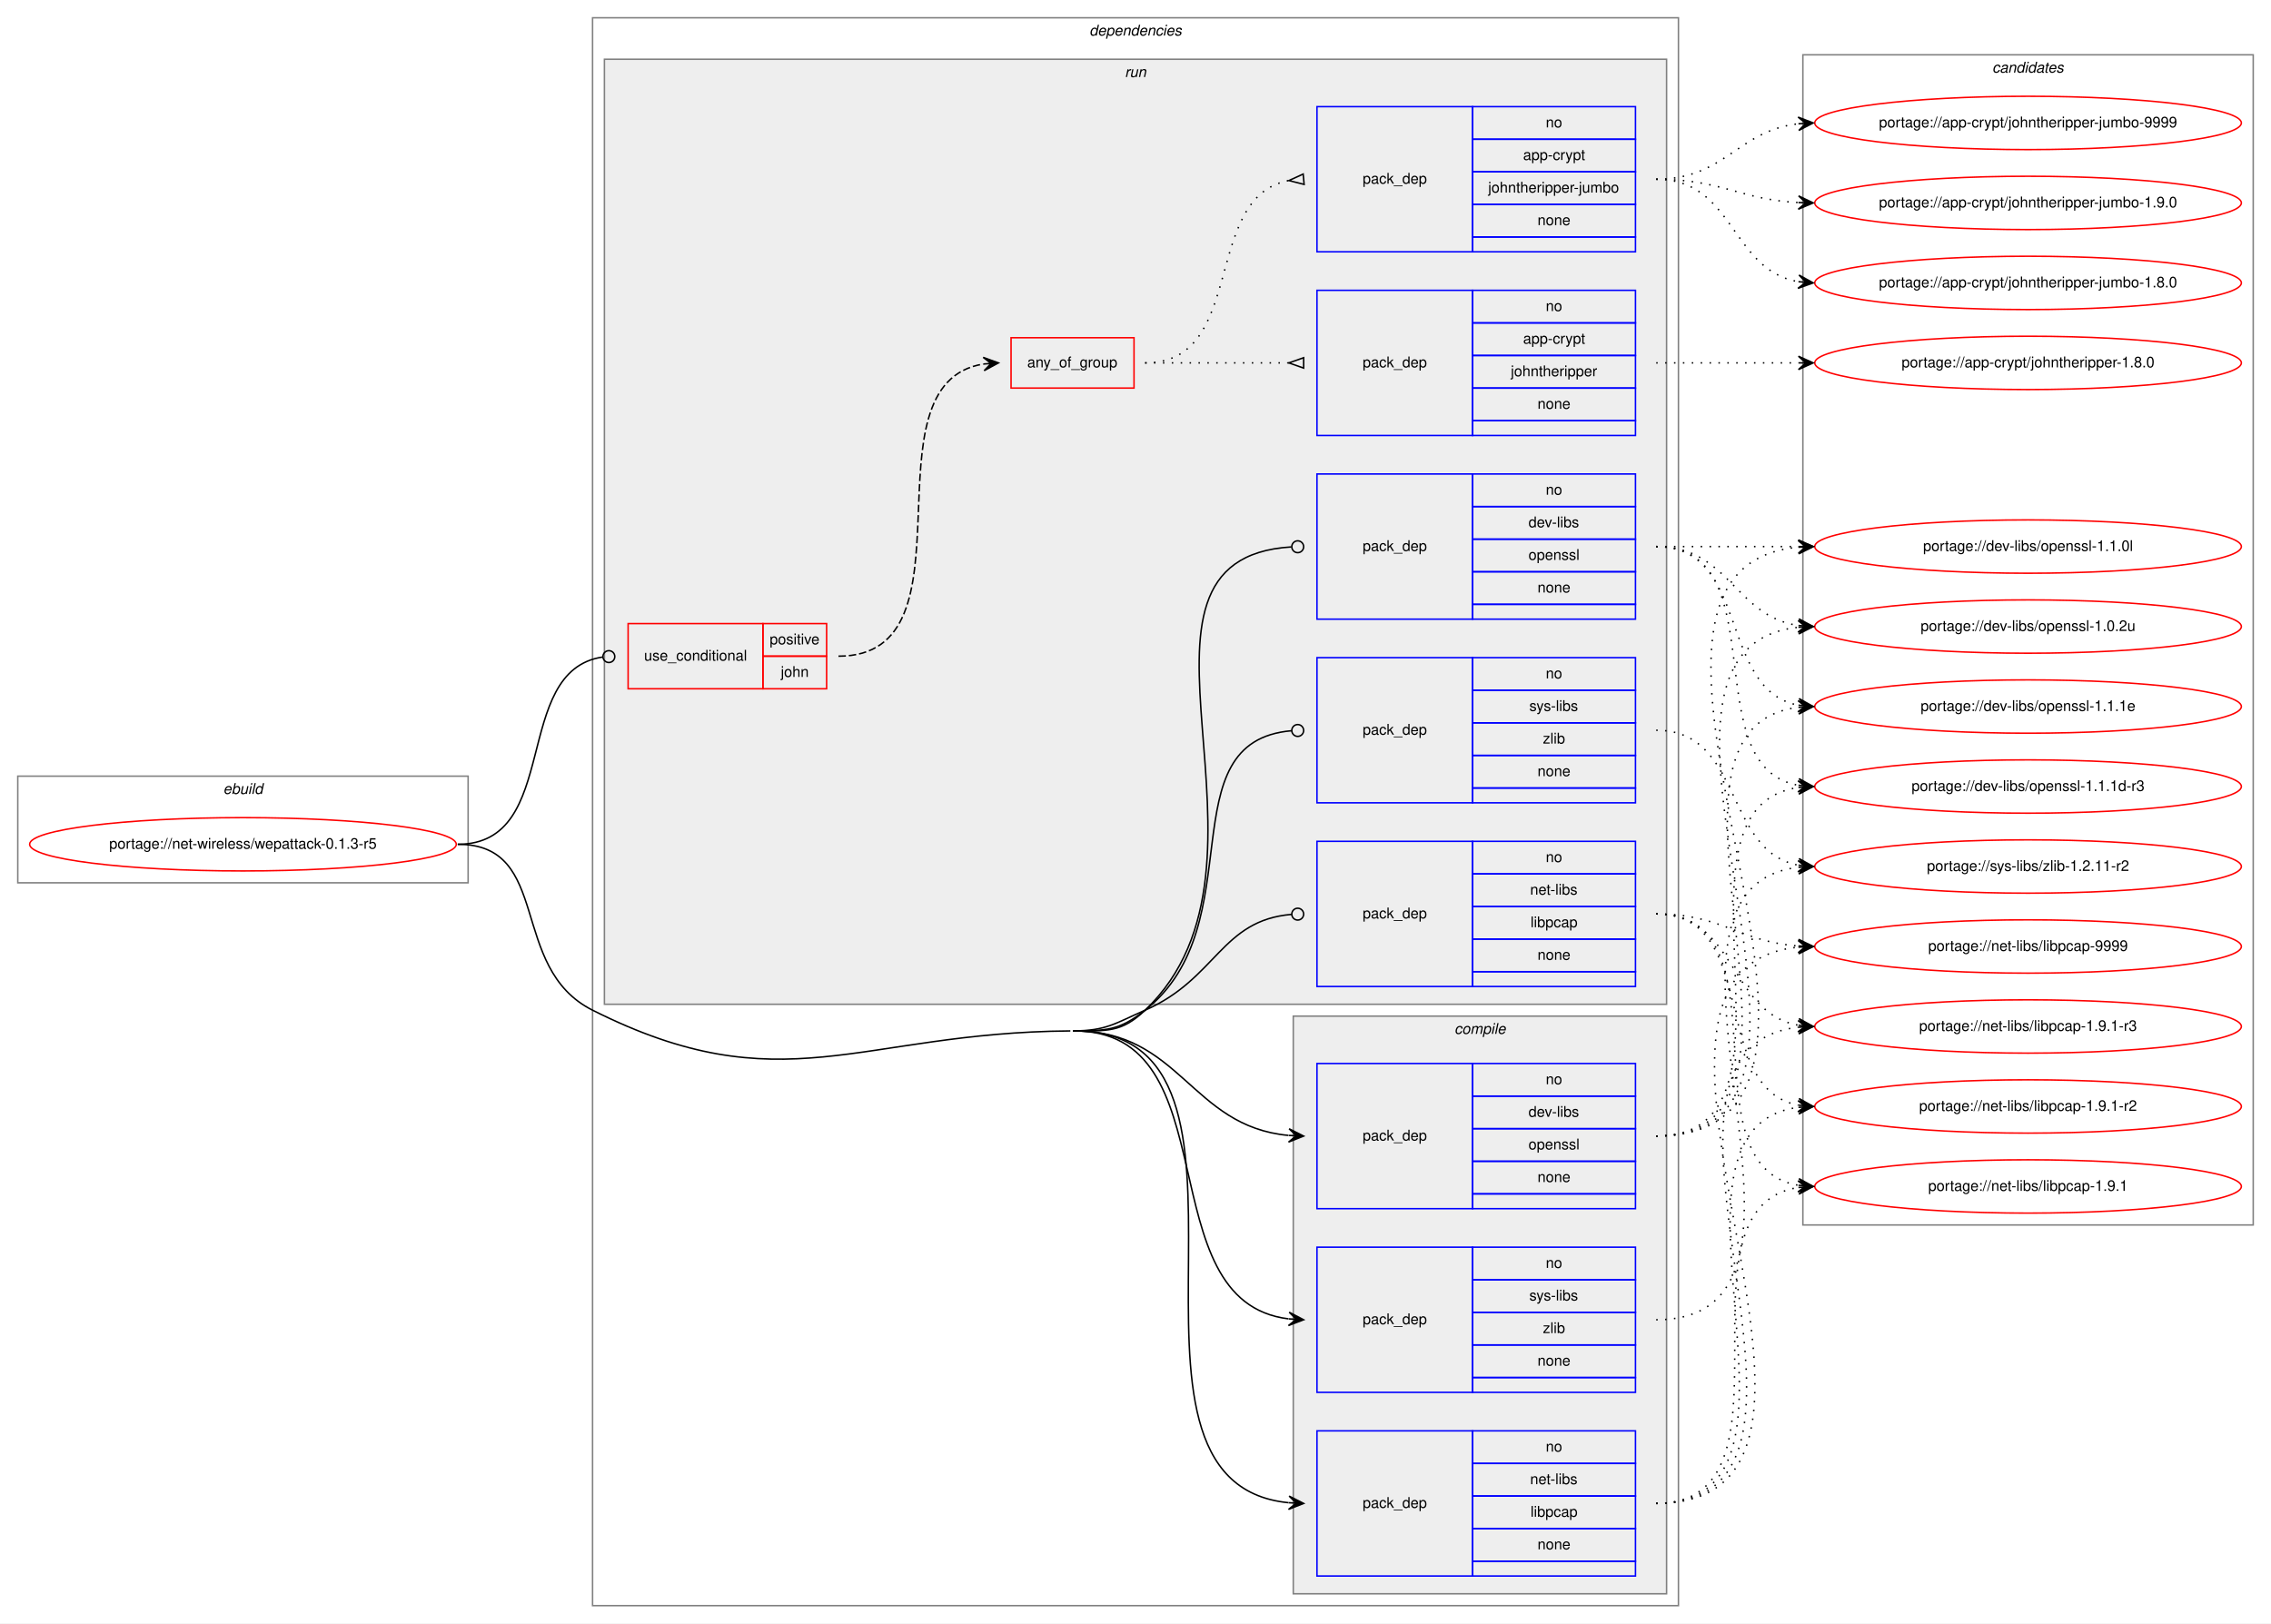
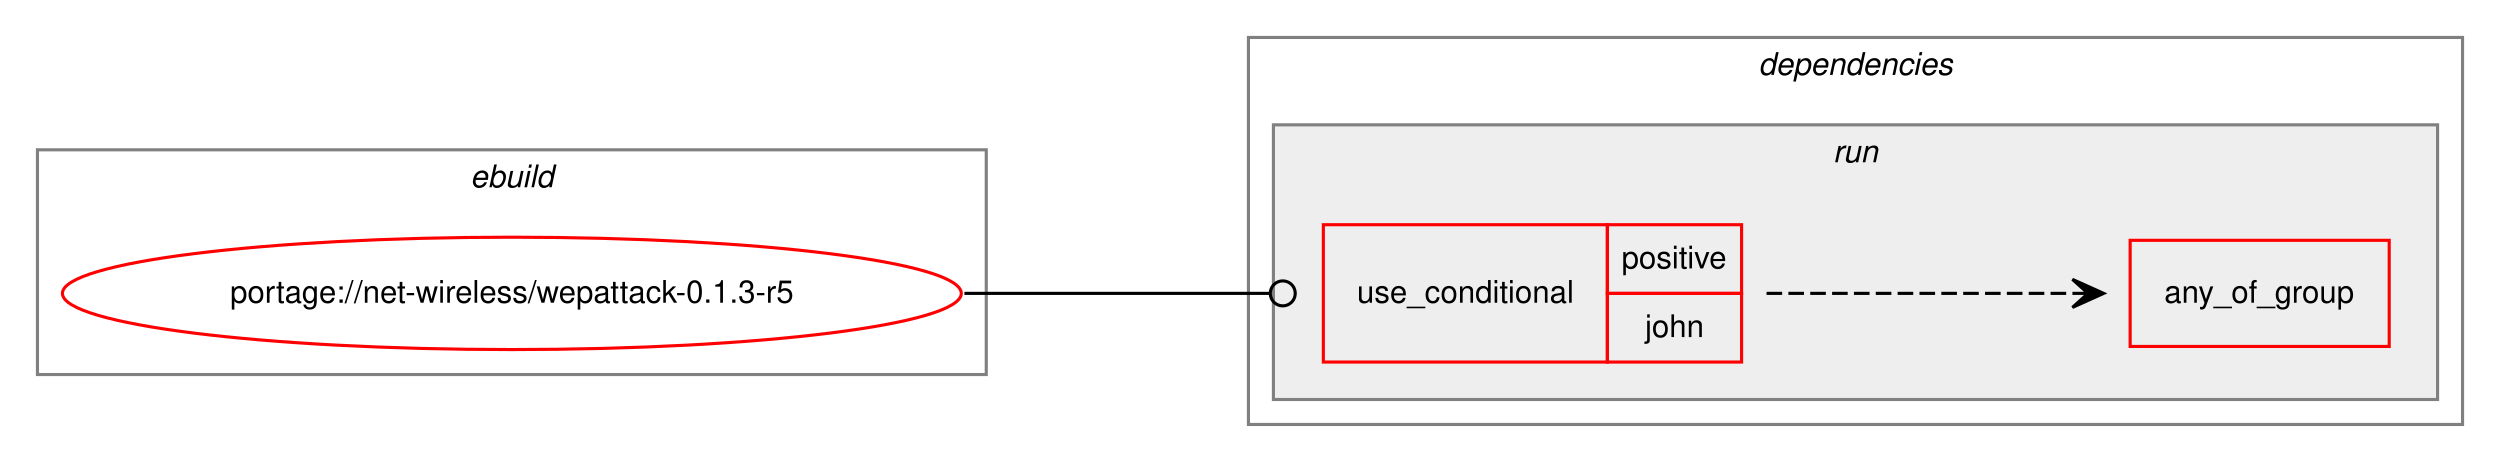
- <svg xmlns="http://www.w3.org/2000/svg" xmlns:xlink="http://www.w3.org/1999/xlink" width="1533pt" height="1096pt" viewBox="0.00 0.00 1533.00 1096.00">
-   <g id="graph0" class="graph" transform="scale(1 1) rotate(0) translate(4 1092)">
-     <polygon fill="white" stroke="transparent" points="-4,4 -4,-1092 1529,-1092 1529,4 -4,4" />
+ <svg xmlns="http://www.w3.org/2000/svg" xmlns:xlink="http://www.w3.org/1999/xlink" width="801pt" height="148pt" viewBox="0.00 0.00 801.00 148.00">
+   <g id="graph0" class="graph" transform="scale(1 1) rotate(0) translate(4 144)">
+     <polygon fill="white" stroke="transparent" points="-4,4 -4,-144 797,-144 797,4 -4,4" />
    <g id="clust1" class="cluster">
-       <polygon fill="none" stroke="gray" points="8,-496 8,-568 312,-568 312,-496 8,-496" />
-       <text text-anchor="start" x="146.66" y="-556" font-family="Helvetica,sans-Serif" font-style="italic" font-size="10.00">ebuild</text>
+       <polygon fill="none" stroke="gray" points="8,-24 8,-96 312,-96 312,-24 8,-24" />
+       <text text-anchor="start" x="146.66" y="-84" font-family="Helvetica,sans-Serif" font-style="italic" font-size="10.00">ebuild</text>
    </g>
    <g id="clust2" class="cluster">
-       <polygon fill="none" stroke="gray" points="396,-8 396,-1080 1129,-1080 1129,-8 396,-8" />
-       <text text-anchor="start" x="731.38" y="-1068" font-family="Helvetica,sans-Serif" font-style="italic" font-size="10.00">dependencies</text>
+       <polygon fill="none" stroke="gray" points="396,-8 396,-132 785,-132 785,-8 396,-8" />
+       <text text-anchor="start" x="559.38" y="-120" font-family="Helvetica,sans-Serif" font-style="italic" font-size="10.00">dependencies</text>
    </g>
-     <g id="clust3" class="cluster">
-       <polygon fill="#eeeeee" stroke="gray" points="869,-16 869,-406 1121,-406 1121,-16 869,-16" />
-       <text text-anchor="start" x="977.78" y="-394" font-family="Helvetica,sans-Serif" font-style="italic" font-size="10.00">compile</text>
-     </g>
-     <g id="clust8" class="cluster">
-       <polygon fill="#eeeeee" stroke="gray" points="404,-414 404,-1052 1121,-1052 1121,-414 404,-414" />
-       <text text-anchor="start" x="755.28" y="-1040" font-family="Helvetica,sans-Serif" font-style="italic" font-size="10.00">run</text>
-     </g>
-     <g id="clust16" class="cluster">
-       <polygon fill="none" stroke="gray" points="1213,-265 1213,-1055 1517,-1055 1517,-265 1213,-265" />
-       <text text-anchor="start" x="1340.82" y="-1043" font-family="Helvetica,sans-Serif" font-style="italic" font-size="10.00">candidates</text>
+     <g id="clust5" class="cluster">
+       <polygon fill="#eeeeee" stroke="gray" points="404,-16 404,-104 777,-104 777,-16 404,-16" />
+       <text text-anchor="start" x="583.28" y="-92" font-family="Helvetica,sans-Serif" font-style="italic" font-size="10.00">run</text>
    </g>
    <g id="node1" class="node">
      <g id="a_node1">
        <a xlink:href="../net-wireless/wepattack-0.1.3-r5.svg" xlink:title="portage://net-wireless/wepattack-0.1.3-r5">
-           <ellipse fill="none" stroke="red" cx="160" cy="-522" rx="144" ry="18" />
-           <text text-anchor="middle" x="160" y="-519" font-family="Helvetica,sans-Serif" font-size="10.00">portage://net-wireless/wepattack-0.1.3-r5</text>
+           <ellipse fill="none" stroke="red" cx="160" cy="-50" rx="144" ry="18" />
+           <text text-anchor="middle" x="160" y="-47" font-family="Helvetica,sans-Serif" font-size="10.00">portage://net-wireless/wepattack-0.1.3-r5</text>
        </a>
      </g>
    </g>
    <g id="node2" class="node">
-       <polygon fill="none" stroke="blue" points="885,-276 885,-374 990,-374 990,-276 885,-276" />
-       <text text-anchor="start" x="915.82" y="-322" font-family="Helvetica,sans-Serif" font-size="10.00">pack_dep</text>
-       <polygon fill="none" stroke="blue" points="990,-352 990,-374 1100,-374 1100,-352 990,-352" />
-       <text text-anchor="start" x="1039.44" y="-360" font-family="Helvetica,sans-Serif" font-size="10.00">no</text>
-       <polygon fill="none" stroke="blue" points="990,-330 990,-352 1100,-352 1100,-330 990,-330" />
-       <text text-anchor="start" x="1027.78" y="-338" font-family="Helvetica,sans-Serif" font-size="10.00">dev-libs</text>
-       <polygon fill="none" stroke="blue" points="990,-308 990,-330 1100,-330 1100,-308 990,-308" />
-       <text text-anchor="start" x="1027.77" y="-316" font-family="Helvetica,sans-Serif" font-size="10.00">openssl</text>
-       <polygon fill="none" stroke="blue" points="990,-286 990,-308 1100,-308 1100,-286 990,-286" />
-       <text text-anchor="start" x="1033.88" y="-294" font-family="Helvetica,sans-Serif" font-size="10.00">none</text>
-       <polygon fill="none" stroke="blue" points="990,-276 990,-286 1100,-286 1100,-276 990,-276" />
+       <polygon fill="none" stroke="red" points="420,-28 420,-72 511,-72 511,-28 420,-28" />
+       <text text-anchor="start" x="430.77" y="-47" font-family="Helvetica,sans-Serif" font-size="10.00">use_conditional</text>
+       <polygon fill="none" stroke="red" points="511,-50 511,-72 554,-72 554,-50 511,-50" />
+       <text text-anchor="start" x="515.55" y="-58" font-family="Helvetica,sans-Serif" font-size="10.00">positive</text>
+       <polygon fill="none" stroke="red" points="511,-28 511,-50 554,-50 554,-28 511,-28" />
+       <text text-anchor="start" x="523.05" y="-36" font-family="Helvetica,sans-Serif" font-size="10.00">john</text>
+     </g>
+     <g id="edge2" class="edge">
+       <path fill="none" stroke="black" d="M305,-50C349.26,-50 362.33,-50 402.82,-50" />
+       <ellipse fill="none" stroke="black" cx="407" cy="-50" rx="4" ry="4" />
+     </g>
+     <g id="node3" class="node">
+       <polygon fill="none" stroke="red" points="678.5,-33 678.5,-67 761.5,-67 761.5,-33 678.5,-33" />
+       <text text-anchor="start" x="689.43" y="-47" font-family="Helvetica,sans-Serif" font-size="10.00">any_of_group</text>
    </g>
    <g id="edge1" class="edge">
-       <path fill="none" stroke="black" d="M720.5,-396C792.91,-396.53 799.53,-331.55 865.78,-325.46" />
-       <polygon fill="black" stroke="black" points="876,-325 866.21,-329.94 871,-325.22 866.01,-325.45 866.01,-325.45 866.01,-325.45 871,-325.22 865.81,-320.95 876,-325 876,-325" />
-     </g>
-     <g id="node3" class="node">
-       <polygon fill="none" stroke="blue" points="885,-28 885,-126 990,-126 990,-28 885,-28" />
-       <text text-anchor="start" x="915.82" y="-74" font-family="Helvetica,sans-Serif" font-size="10.00">pack_dep</text>
-       <polygon fill="none" stroke="blue" points="990,-104 990,-126 1100,-126 1100,-104 990,-104" />
-       <text text-anchor="start" x="1039.44" y="-112" font-family="Helvetica,sans-Serif" font-size="10.00">no</text>
-       <polygon fill="none" stroke="blue" points="990,-82 990,-104 1100,-104 1100,-82 990,-82" />
-       <text text-anchor="start" x="1028.89" y="-90" font-family="Helvetica,sans-Serif" font-size="10.00">net-libs</text>
-       <polygon fill="none" stroke="blue" points="990,-60 990,-82 1100,-82 1100,-60 990,-60" />
-       <text text-anchor="start" x="1029.16" y="-68" font-family="Helvetica,sans-Serif" font-size="10.00">libpcap</text>
-       <polygon fill="none" stroke="blue" points="990,-38 990,-60 1100,-60 1100,-38 990,-38" />
-       <text text-anchor="start" x="1033.88" y="-46" font-family="Helvetica,sans-Serif" font-size="10.00">none</text>
-       <polygon fill="none" stroke="blue" points="990,-28 990,-38 1100,-38 1100,-28 990,-28" />
-     </g>
-     <g id="edge2" class="edge">
-       <path fill="none" stroke="black" d="M720.5,-396C874.68,-397.12 725.3,-91.22 865.85,-77.48" />
-       <polygon fill="black" stroke="black" points="876,-77 866.22,-81.96 871.01,-77.23 866.01,-77.47 866.01,-77.47 866.01,-77.47 871.01,-77.23 865.8,-72.97 876,-77 876,-77" />
-       <path fill="none" stroke="black" d="M305,-522C369.14,-522 338.7,-438.81 396,-410 524.18,-345.55 575.04,-394.96 718.5,-396" />
-     </g>
-     <g id="node4" class="node">
-       <polygon fill="none" stroke="blue" points="885,-152 885,-250 990,-250 990,-152 885,-152" />
-       <text text-anchor="start" x="915.82" y="-198" font-family="Helvetica,sans-Serif" font-size="10.00">pack_dep</text>
-       <polygon fill="none" stroke="blue" points="990,-228 990,-250 1100,-250 1100,-228 990,-228" />
-       <text text-anchor="start" x="1039.44" y="-236" font-family="Helvetica,sans-Serif" font-size="10.00">no</text>
-       <polygon fill="none" stroke="blue" points="990,-206 990,-228 1100,-228 1100,-206 990,-206" />
-       <text text-anchor="start" x="1028.34" y="-214" font-family="Helvetica,sans-Serif" font-size="10.00">sys-libs</text>
-       <polygon fill="none" stroke="blue" points="990,-184 990,-206 1100,-206 1100,-184 990,-184" />
-       <text text-anchor="start" x="1037.5" y="-192" font-family="Helvetica,sans-Serif" font-size="10.00">zlib</text>
-       <polygon fill="none" stroke="blue" points="990,-162 990,-184 1100,-184 1100,-162 990,-162" />
-       <text text-anchor="start" x="1033.88" y="-170" font-family="Helvetica,sans-Serif" font-size="10.00">none</text>
-       <polygon fill="none" stroke="blue" points="990,-152 990,-162 1100,-162 1100,-152 990,-152" />
-     </g>
-     <g id="edge3" class="edge">
-       <path fill="none" stroke="black" d="M720.5,-396C827.77,-396.78 769.23,-213.42 865.82,-201.6" />
-       <polygon fill="black" stroke="black" points="876,-201 866.28,-206.08 871.01,-201.29 866.02,-201.59 866.02,-201.59 866.02,-201.59 871.01,-201.29 865.75,-197.09 876,-201 876,-201" />
-     </g>
-     <g id="node5" class="node">
-       <polygon fill="none" stroke="red" points="420,-627 420,-671 511,-671 511,-627 420,-627" />
-       <text text-anchor="start" x="430.77" y="-646" font-family="Helvetica,sans-Serif" font-size="10.00">use_conditional</text>
-       <polygon fill="none" stroke="red" points="511,-649 511,-671 554,-671 554,-649 511,-649" />
-       <text text-anchor="start" x="515.55" y="-657" font-family="Helvetica,sans-Serif" font-size="10.00">positive</text>
-       <polygon fill="none" stroke="red" points="511,-627 511,-649 554,-649 554,-627 511,-627" />
-       <text text-anchor="start" x="523.05" y="-635" font-family="Helvetica,sans-Serif" font-size="10.00">john</text>
-     </g>
-     <g id="edge7" class="edge">
-       <path fill="none" stroke="black" d="M305,-522C375.65,-522 340.51,-639.27 402.89,-648.43" />
-       <ellipse fill="none" stroke="black" cx="407.01" cy="-648.72" rx="4" ry="4" />
-     </g>
-     <g id="node9" class="node">
-       <polygon fill="none" stroke="blue" points="885,-674 885,-772 990,-772 990,-674 885,-674" />
-       <text text-anchor="start" x="915.82" y="-720" font-family="Helvetica,sans-Serif" font-size="10.00">pack_dep</text>
-       <polygon fill="none" stroke="blue" points="990,-750 990,-772 1100,-772 1100,-750 990,-750" />
-       <text text-anchor="start" x="1039.44" y="-758" font-family="Helvetica,sans-Serif" font-size="10.00">no</text>
-       <polygon fill="none" stroke="blue" points="990,-728 990,-750 1100,-750 1100,-728 990,-728" />
-       <text text-anchor="start" x="1027.78" y="-736" font-family="Helvetica,sans-Serif" font-size="10.00">dev-libs</text>
-       <polygon fill="none" stroke="blue" points="990,-706 990,-728 1100,-728 1100,-706 990,-706" />
-       <text text-anchor="start" x="1027.77" y="-714" font-family="Helvetica,sans-Serif" font-size="10.00">openssl</text>
-       <polygon fill="none" stroke="blue" points="990,-684 990,-706 1100,-706 1100,-684 990,-684" />
-       <text text-anchor="start" x="1033.88" y="-692" font-family="Helvetica,sans-Serif" font-size="10.00">none</text>
-       <polygon fill="none" stroke="blue" points="990,-674 990,-684 1100,-684 1100,-674 990,-674" />
-     </g>
-     <g id="edge8" class="edge">
-       <path fill="none" stroke="black" d="M720.5,-396C742.94,-396.16 752.76,-394.52 769,-410 873.36,-509.43 734.61,-714.78 867.72,-722.76" />
-       <ellipse fill="none" stroke="black" cx="872" cy="-722.88" rx="4" ry="4" />
-     </g>
-     <g id="node10" class="node">
-       <polygon fill="none" stroke="blue" points="885,-426 885,-524 990,-524 990,-426 885,-426" />
-       <text text-anchor="start" x="915.82" y="-472" font-family="Helvetica,sans-Serif" font-size="10.00">pack_dep</text>
-       <polygon fill="none" stroke="blue" points="990,-502 990,-524 1100,-524 1100,-502 990,-502" />
-       <text text-anchor="start" x="1039.44" y="-510" font-family="Helvetica,sans-Serif" font-size="10.00">no</text>
-       <polygon fill="none" stroke="blue" points="990,-480 990,-502 1100,-502 1100,-480 990,-480" />
-       <text text-anchor="start" x="1028.89" y="-488" font-family="Helvetica,sans-Serif" font-size="10.00">net-libs</text>
-       <polygon fill="none" stroke="blue" points="990,-458 990,-480 1100,-480 1100,-458 990,-458" />
-       <text text-anchor="start" x="1029.16" y="-466" font-family="Helvetica,sans-Serif" font-size="10.00">libpcap</text>
-       <polygon fill="none" stroke="blue" points="990,-436 990,-458 1100,-458 1100,-436 990,-436" />
-       <text text-anchor="start" x="1033.88" y="-444" font-family="Helvetica,sans-Serif" font-size="10.00">none</text>
-       <polygon fill="none" stroke="blue" points="990,-426 990,-436 1100,-436 1100,-426 990,-426" />
-     </g>
-     <g id="edge9" class="edge">
-       <path fill="none" stroke="black" d="M720.5,-396C742.94,-396.16 748.45,-400.99 769,-410 817.37,-431.22 820.19,-470.72 867.94,-474.68" />
-       <ellipse fill="none" stroke="black" cx="872" cy="-474.84" rx="4" ry="4" />
-     </g>
-     <g id="node11" class="node">
-       <polygon fill="none" stroke="blue" points="885,-550 885,-648 990,-648 990,-550 885,-550" />
-       <text text-anchor="start" x="915.82" y="-596" font-family="Helvetica,sans-Serif" font-size="10.00">pack_dep</text>
-       <polygon fill="none" stroke="blue" points="990,-626 990,-648 1100,-648 1100,-626 990,-626" />
-       <text text-anchor="start" x="1039.44" y="-634" font-family="Helvetica,sans-Serif" font-size="10.00">no</text>
-       <polygon fill="none" stroke="blue" points="990,-604 990,-626 1100,-626 1100,-604 990,-604" />
-       <text text-anchor="start" x="1028.34" y="-612" font-family="Helvetica,sans-Serif" font-size="10.00">sys-libs</text>
-       <polygon fill="none" stroke="blue" points="990,-582 990,-604 1100,-604 1100,-582 990,-582" />
-       <text text-anchor="start" x="1037.5" y="-590" font-family="Helvetica,sans-Serif" font-size="10.00">zlib</text>
-       <polygon fill="none" stroke="blue" points="990,-560 990,-582 1100,-582 1100,-560 990,-560" />
-       <text text-anchor="start" x="1033.88" y="-568" font-family="Helvetica,sans-Serif" font-size="10.00">none</text>
-       <polygon fill="none" stroke="blue" points="990,-550 990,-560 1100,-560 1100,-550 990,-550" />
-     </g>
-     <g id="edge10" class="edge">
-       <path fill="none" stroke="black" d="M720.5,-396C742.94,-396.16 751.39,-396.1 769,-410 842.54,-468.06 783.18,-591.49 867.93,-598.67" />
-       <ellipse fill="none" stroke="black" cx="872" cy="-598.84" rx="4" ry="4" />
-     </g>
-     <g id="node12" class="node">
-       <g id="a_node12">
-         <a xlink:href="../dev-libs/openssl-1.1.1e.svg" xlink:title="portage://dev-libs/openssl-1.1.1e">
-           <ellipse fill="none" stroke="red" cx="1365" cy="-615" rx="144" ry="18" />
-           <text text-anchor="middle" x="1365" y="-612" font-family="Helvetica,sans-Serif" font-size="10.00">portage://dev-libs/openssl-1.1.1e</text>
-         </a>
-       </g>
-     </g>
-     <g id="edge11" class="edge">
-       <path fill="none" stroke="black" stroke-dasharray="1,5" d="M1114,-325C1247.61,-325 1091.44,-599.91 1209.77,-614.41" />
-       <polygon fill="black" stroke="black" points="1220,-615 1209.76,-618.91 1215.01,-614.71 1210.02,-614.42 1210.02,-614.42 1210.02,-614.42 1215.01,-614.71 1210.28,-609.93 1220,-615 1220,-615" />
-     </g>
-     <g id="node13" class="node">
-       <g id="a_node13">
-         <a xlink:href="../dev-libs/openssl-1.1.1d-r3.svg" xlink:title="portage://dev-libs/openssl-1.1.1d-r3">
-           <ellipse fill="none" stroke="red" cx="1365" cy="-561" rx="144" ry="18" />
-           <text text-anchor="middle" x="1365" y="-558" font-family="Helvetica,sans-Serif" font-size="10.00">portage://dev-libs/openssl-1.1.1d-r3</text>
-         </a>
-       </g>
-     </g>
-     <g id="edge12" class="edge">
-       <path fill="none" stroke="black" stroke-dasharray="1,5" d="M1114,-325C1225.39,-325 1112.53,-546.48 1209.91,-560.32" />
-       <polygon fill="black" stroke="black" points="1220,-561 1209.72,-564.82 1215.01,-560.67 1210.02,-560.33 1210.02,-560.33 1210.02,-560.33 1215.01,-560.67 1210.32,-555.84 1220,-561 1220,-561" />
-     </g>
-     <g id="node14" class="node">
-       <g id="a_node14">
-         <a xlink:href="../dev-libs/openssl-1.1.0l.svg" xlink:title="portage://dev-libs/openssl-1.1.0l">
-           <ellipse fill="none" stroke="red" cx="1365" cy="-723" rx="144" ry="18" />
-           <text text-anchor="middle" x="1365" y="-720" font-family="Helvetica,sans-Serif" font-size="10.00">portage://dev-libs/openssl-1.1.0l</text>
-         </a>
-       </g>
-     </g>
-     <g id="edge13" class="edge">
-       <path fill="none" stroke="black" stroke-dasharray="1,5" d="M1114,-325C1293.48,-325 1046.94,-707.6 1209.77,-722.55" />
-       <polygon fill="black" stroke="black" points="1220,-723 1209.81,-727.06 1215,-722.78 1210.01,-722.56 1210.01,-722.56 1210.01,-722.56 1215,-722.78 1210.21,-718.07 1220,-723 1220,-723" />
-     </g>
-     <g id="node15" class="node">
-       <g id="a_node15">
-         <a xlink:href="../dev-libs/openssl-1.0.2u.svg" xlink:title="portage://dev-libs/openssl-1.0.2u">
-           <ellipse fill="none" stroke="red" cx="1365" cy="-669" rx="144" ry="18" />
-           <text text-anchor="middle" x="1365" y="-666" font-family="Helvetica,sans-Serif" font-size="10.00">portage://dev-libs/openssl-1.0.2u</text>
-         </a>
-       </g>
-     </g>
-     <g id="edge14" class="edge">
-       <path fill="none" stroke="black" stroke-dasharray="1,5" d="M1114,-325C1270.39,-325 1069.44,-653.72 1209.78,-668.49" />
-       <polygon fill="black" stroke="black" points="1220,-669 1209.79,-672.99 1215.01,-668.75 1210.01,-668.5 1210.01,-668.5 1210.01,-668.5 1215.01,-668.75 1210.24,-664 1220,-669 1220,-669" />
-     </g>
-     <g id="node16" class="node">
-       <g id="a_node16">
-         <a xlink:href="../net-libs/libpcap-9999.svg" xlink:title="portage://net-libs/libpcap-9999">
-           <ellipse fill="none" stroke="red" cx="1365" cy="-453" rx="144" ry="18" />
-           <text text-anchor="middle" x="1365" y="-450" font-family="Helvetica,sans-Serif" font-size="10.00">portage://net-libs/libpcap-9999</text>
-         </a>
-       </g>
-     </g>
-     <g id="edge15" class="edge">
-       <path fill="none" stroke="black" stroke-dasharray="1,5" d="M1114,-77C1284.06,-77 1056.1,-437.74 1209.83,-452.53" />
-       <polygon fill="black" stroke="black" points="1220,-453 1209.8,-457.04 1215.01,-452.77 1210.01,-452.54 1210.01,-452.54 1210.01,-452.54 1215.01,-452.77 1210.22,-448.04 1220,-453 1220,-453" />
-     </g>
-     <g id="node17" class="node">
-       <g id="a_node17">
-         <a xlink:href="../net-libs/libpcap-1.9.1-r3.svg" xlink:title="portage://net-libs/libpcap-1.9.1-r3">
-           <ellipse fill="none" stroke="red" cx="1365" cy="-399" rx="144" ry="18" />
-           <text text-anchor="middle" x="1365" y="-396" font-family="Helvetica,sans-Serif" font-size="10.00">portage://net-libs/libpcap-1.9.1-r3</text>
-         </a>
-       </g>
-     </g>
-     <g id="edge16" class="edge">
-       <path fill="none" stroke="black" stroke-dasharray="1,5" d="M1114,-77C1261.13,-77 1078.3,-384.08 1209.97,-398.48" />
-       <polygon fill="black" stroke="black" points="1220,-399 1209.78,-402.97 1215.01,-398.74 1210.01,-398.48 1210.01,-398.48 1210.01,-398.48 1215.01,-398.74 1210.25,-393.99 1220,-399 1220,-399" />
-     </g>
-     <g id="node18" class="node">
-       <g id="a_node18">
-         <a xlink:href="../net-libs/libpcap-1.9.1-r2.svg" xlink:title="portage://net-libs/libpcap-1.9.1-r2">
-           <ellipse fill="none" stroke="red" cx="1365" cy="-345" rx="144" ry="18" />
-           <text text-anchor="middle" x="1365" y="-342" font-family="Helvetica,sans-Serif" font-size="10.00">portage://net-libs/libpcap-1.9.1-r2</text>
-         </a>
-       </g>
-     </g>
-     <g id="edge17" class="edge">
-       <path fill="none" stroke="black" stroke-dasharray="1,5" d="M1114,-77C1238.46,-77 1100.19,-330.04 1209.77,-344.37" />
-       <polygon fill="black" stroke="black" points="1220,-345 1209.74,-348.87 1215.01,-344.69 1210.02,-344.38 1210.02,-344.38 1210.02,-344.38 1215.01,-344.69 1210.3,-339.89 1220,-345 1220,-345" />
-     </g>
-     <g id="node19" class="node">
-       <g id="a_node19">
-         <a xlink:href="../net-libs/libpcap-1.9.1.svg" xlink:title="portage://net-libs/libpcap-1.9.1">
-           <ellipse fill="none" stroke="red" cx="1365" cy="-291" rx="144" ry="18" />
-           <text text-anchor="middle" x="1365" y="-288" font-family="Helvetica,sans-Serif" font-size="10.00">portage://net-libs/libpcap-1.9.1</text>
-         </a>
-       </g>
-     </g>
-     <g id="edge18" class="edge">
-       <path fill="none" stroke="black" stroke-dasharray="1,5" d="M1114,-77C1216.51,-77 1120.88,-276.62 1209.84,-290.27" />
-       <polygon fill="black" stroke="black" points="1220,-291 1209.7,-294.77 1215.01,-290.64 1210.03,-290.28 1210.03,-290.28 1210.03,-290.28 1215.01,-290.64 1210.35,-285.79 1220,-291 1220,-291" />
-     </g>
-     <g id="node20" class="node">
-       <g id="a_node20">
-         <a xlink:href="../sys-libs/zlib-1.2.11-r2.svg" xlink:title="portage://sys-libs/zlib-1.2.11-r2">
-           <ellipse fill="none" stroke="red" cx="1365" cy="-507" rx="144" ry="18" />
-           <text text-anchor="middle" x="1365" y="-504" font-family="Helvetica,sans-Serif" font-size="10.00">portage://sys-libs/zlib-1.2.11-r2</text>
-         </a>
-       </g>
-     </g>
-     <g id="edge19" class="edge">
-       <path fill="none" stroke="black" stroke-dasharray="1,5" d="M1114,-201C1254.27,-201 1085.1,-491.66 1209.66,-506.42" />
-       <polygon fill="black" stroke="black" points="1220,-507 1209.76,-510.93 1215.01,-506.72 1210.02,-506.44 1210.02,-506.44 1210.02,-506.44 1215.01,-506.72 1210.27,-501.95 1220,-507 1220,-507" />
-     </g>
-     <g id="node6" class="node">
-       <polygon fill="none" stroke="red" points="678.5,-830 678.5,-864 761.5,-864 761.5,-830 678.5,-830" />
-       <text text-anchor="start" x="689.43" y="-844" font-family="Helvetica,sans-Serif" font-size="10.00">any_of_group</text>
-     </g>
-     <g id="edge6" class="edge">
-       <path fill="none" stroke="black" stroke-dasharray="5,2" d="M562,-649C658.62,-649 576.19,-832.95 659.87,-846.24" />
-       <polygon fill="black" stroke="black" points="670,-847 659.69,-850.74 665.01,-846.63 660.03,-846.25 660.03,-846.25 660.03,-846.25 665.01,-846.63 660.36,-841.77 670,-847 670,-847" />
-     </g>
-     <g id="node7" class="node">
-       <polygon fill="none" stroke="blue" points="885,-798 885,-896 990,-896 990,-798 885,-798" />
-       <text text-anchor="start" x="915.82" y="-844" font-family="Helvetica,sans-Serif" font-size="10.00">pack_dep</text>
-       <polygon fill="none" stroke="blue" points="990,-874 990,-896 1100,-896 1100,-874 990,-874" />
-       <text text-anchor="start" x="1039.44" y="-882" font-family="Helvetica,sans-Serif" font-size="10.00">no</text>
-       <polygon fill="none" stroke="blue" points="990,-852 990,-874 1100,-874 1100,-852 990,-852" />
-       <text text-anchor="start" x="1024.16" y="-860" font-family="Helvetica,sans-Serif" font-size="10.00">app-crypt</text>
-       <polygon fill="none" stroke="blue" points="990,-830 990,-852 1100,-852 1100,-830 990,-830" />
-       <text text-anchor="start" x="1015.83" y="-838" font-family="Helvetica,sans-Serif" font-size="10.00">johntheripper</text>
-       <polygon fill="none" stroke="blue" points="990,-808 990,-830 1100,-830 1100,-808 990,-808" />
-       <text text-anchor="start" x="1033.88" y="-816" font-family="Helvetica,sans-Serif" font-size="10.00">none</text>
-       <polygon fill="none" stroke="blue" points="990,-798 990,-808 1100,-808 1100,-798 990,-798" />
-     </g>
-     <g id="edge4" class="edge">
-       <path fill="none" stroke="black" stroke-dasharray="1,5" d="M769,-847C813.03,-847 826.48,-847 865.97,-847" />
-       <polygon fill="none" stroke="black" points="876,-850.5 866,-847 876,-843.5 876,-850.5" />
-     </g>
-     <g id="node8" class="node">
-       <polygon fill="none" stroke="blue" points="885,-922 885,-1020 990,-1020 990,-922 885,-922" />
-       <text text-anchor="start" x="915.82" y="-968" font-family="Helvetica,sans-Serif" font-size="10.00">pack_dep</text>
-       <polygon fill="none" stroke="blue" points="990,-998 990,-1020 1100,-1020 1100,-998 990,-998" />
-       <text text-anchor="start" x="1039.44" y="-1006" font-family="Helvetica,sans-Serif" font-size="10.00">no</text>
-       <polygon fill="none" stroke="blue" points="990,-976 990,-998 1100,-998 1100,-976 990,-976" />
-       <text text-anchor="start" x="1024.16" y="-984" font-family="Helvetica,sans-Serif" font-size="10.00">app-crypt</text>
-       <polygon fill="none" stroke="blue" points="990,-954 990,-976 1100,-976 1100,-954 990,-954" />
-       <text text-anchor="start" x="1000.55" y="-962" font-family="Helvetica,sans-Serif" font-size="10.00">johntheripper-jumbo</text>
-       <polygon fill="none" stroke="blue" points="990,-932 990,-954 1100,-954 1100,-932 990,-932" />
-       <text text-anchor="start" x="1033.88" y="-940" font-family="Helvetica,sans-Serif" font-size="10.00">none</text>
-       <polygon fill="none" stroke="blue" points="990,-922 990,-932 1100,-932 1100,-922 990,-922" />
-     </g>
-     <g id="edge5" class="edge">
-       <path fill="none" stroke="black" stroke-dasharray="1,5" d="M769,-847C838.1,-847 806.84,-958.73 865.74,-970.07" />
-       <polygon fill="none" stroke="black" points="875.68,-974.49 866.04,-970.1 876.32,-967.51 875.68,-974.49" />
-     </g>
-     <g id="node21" class="node">
-       <g id="a_node21">
-         <a xlink:href="../app-crypt/johntheripper-1.8.0.svg" xlink:title="portage://app-crypt/johntheripper-1.8.0">
-           <ellipse fill="none" stroke="red" cx="1365" cy="-847" rx="144" ry="18" />
-           <text text-anchor="middle" x="1365" y="-844" font-family="Helvetica,sans-Serif" font-size="10.00">portage://app-crypt/johntheripper-1.8.0</text>
-         </a>
-       </g>
-     </g>
-     <g id="edge20" class="edge">
-       <path fill="none" stroke="black" stroke-dasharray="1,5" d="M1114,-847C1157.43,-847 1170.83,-847 1209.57,-847" />
-       <polygon fill="black" stroke="black" points="1220,-847 1210,-851.5 1215,-847 1210,-847 1210,-847 1210,-847 1215,-847 1210,-842.5 1220,-847 1220,-847" />
-     </g>
-     <g id="node22" class="node">
-       <g id="a_node22">
-         <a xlink:href="../app-crypt/johntheripper-jumbo-9999.svg" xlink:title="portage://app-crypt/johntheripper-jumbo-9999">
-           <ellipse fill="none" stroke="red" cx="1365" cy="-1009" rx="144" ry="18" />
-           <text text-anchor="middle" x="1365" y="-1006" font-family="Helvetica,sans-Serif" font-size="10.00">portage://app-crypt/johntheripper-jumbo-9999</text>
-         </a>
-       </g>
-     </g>
-     <g id="edge21" class="edge">
-       <path fill="none" stroke="black" stroke-dasharray="1,5" d="M1114,-971C1160.43,-971 1168.87,-1003.71 1209.81,-1008.43" />
-       <polygon fill="black" stroke="black" points="1220,-1009 1209.77,-1012.94 1215.01,-1008.72 1210.02,-1008.44 1210.02,-1008.44 1210.02,-1008.44 1215.01,-1008.72 1210.27,-1003.95 1220,-1009 1220,-1009" />
-     </g>
-     <g id="node23" class="node">
-       <g id="a_node23">
-         <a xlink:href="../app-crypt/johntheripper-jumbo-1.9.0.svg" xlink:title="portage://app-crypt/johntheripper-jumbo-1.9.0">
-           <ellipse fill="none" stroke="red" cx="1365" cy="-955" rx="144" ry="18" />
-           <text text-anchor="middle" x="1365" y="-952" font-family="Helvetica,sans-Serif" font-size="10.00">portage://app-crypt/johntheripper-jumbo-1.9.0</text>
-         </a>
-       </g>
-     </g>
-     <g id="edge22" class="edge">
-       <path fill="none" stroke="black" stroke-dasharray="1,5" d="M1114,-971C1158.11,-971 1170.56,-957.29 1209.97,-955.25" />
-       <polygon fill="black" stroke="black" points="1220,-955 1210.12,-959.75 1215,-955.13 1210,-955.25 1210,-955.25 1210,-955.25 1215,-955.13 1209.89,-950.75 1220,-955 1220,-955" />
-     </g>
-     <g id="node24" class="node">
-       <g id="a_node24">
-         <a xlink:href="../app-crypt/johntheripper-jumbo-1.8.0.svg" xlink:title="portage://app-crypt/johntheripper-jumbo-1.8.0">
-           <ellipse fill="none" stroke="red" cx="1365" cy="-901" rx="144" ry="18" />
-           <text text-anchor="middle" x="1365" y="-898" font-family="Helvetica,sans-Serif" font-size="10.00">portage://app-crypt/johntheripper-jumbo-1.8.0</text>
-         </a>
-       </g>
-     </g>
-     <g id="edge23" class="edge">
-       <path fill="none" stroke="black" stroke-dasharray="1,5" d="M1114,-971C1166.82,-971 1164.17,-909.73 1209.84,-901.83" />
-       <polygon fill="black" stroke="black" points="1220,-901 1210.4,-906.3 1215.02,-901.41 1210.03,-901.82 1210.03,-901.82 1210.03,-901.82 1215.02,-901.41 1209.67,-897.33 1220,-901 1220,-901" />
-     </g>
-     <g id="edge24" class="edge">
-       <path fill="none" stroke="black" stroke-dasharray="1,5" d="M1114,-723C1177.58,-723 1155.58,-626.49 1209.79,-615.93" />
-       <polygon fill="black" stroke="black" points="1220,-615 1210.45,-620.39 1215.02,-615.46 1210.04,-615.91 1210.04,-615.91 1210.04,-615.91 1215.02,-615.46 1209.63,-611.43 1220,-615 1220,-615" />
-     </g>
-     <g id="edge25" class="edge">
-       <path fill="none" stroke="black" stroke-dasharray="1,5" d="M1114,-723C1196.35,-723 1139.36,-574.62 1209.73,-561.87" />
-       <polygon fill="black" stroke="black" points="1220,-561 1210.42,-566.33 1215.02,-561.42 1210.04,-561.85 1210.04,-561.85 1210.04,-561.85 1215.02,-561.42 1209.66,-557.36 1220,-561 1220,-561" />
-     </g>
-     <g id="edge26" class="edge">
-       <path fill="none" stroke="black" stroke-dasharray="1,5" d="M1114,-723C1157.43,-723 1170.83,-723 1209.57,-723" />
-       <polygon fill="black" stroke="black" points="1220,-723 1210,-727.5 1215,-723 1210,-723 1210,-723 1210,-723 1215,-723 1210,-718.5 1220,-723 1220,-723" />
-     </g>
-     <g id="edge27" class="edge">
-       <path fill="none" stroke="black" stroke-dasharray="1,5" d="M1114,-723C1163.26,-723 1166.85,-676.13 1209.86,-669.72" />
-       <polygon fill="black" stroke="black" points="1220,-669 1210.35,-674.2 1215.01,-669.36 1210.03,-669.71 1210.03,-669.71 1210.03,-669.71 1215.01,-669.36 1209.71,-665.22 1220,-669 1220,-669" />
-     </g>
-     <g id="edge28" class="edge">
-       <path fill="none" stroke="black" stroke-dasharray="1,5" d="M1114,-475C1158.54,-475 1170.22,-456.14 1209.89,-453.35" />
-       <polygon fill="black" stroke="black" points="1220,-453 1210.16,-457.84 1215,-453.17 1210.01,-453.34 1210.01,-453.34 1210.01,-453.34 1215,-453.17 1209.85,-448.84 1220,-453 1220,-453" />
-     </g>
-     <g id="edge29" class="edge">
-       <path fill="none" stroke="black" stroke-dasharray="1,5" d="M1114,-475C1168.35,-475 1163.01,-408.2 1209.89,-399.85" />
-       <polygon fill="black" stroke="black" points="1220,-399 1210.41,-404.33 1215.02,-399.42 1210.04,-399.84 1210.04,-399.84 1210.04,-399.84 1215.02,-399.42 1209.66,-395.36 1220,-399 1220,-399" />
-     </g>
-     <g id="edge30" class="edge">
-       <path fill="none" stroke="black" stroke-dasharray="1,5" d="M1114,-475C1184.91,-475 1149.38,-357.39 1209.89,-345.9" />
-       <polygon fill="black" stroke="black" points="1220,-345 1210.44,-350.37 1215.02,-345.44 1210.04,-345.89 1210.04,-345.89 1210.04,-345.89 1215.02,-345.44 1209.64,-341.4 1220,-345 1220,-345" />
-     </g>
-     <g id="edge31" class="edge">
-       <path fill="none" stroke="black" stroke-dasharray="1,5" d="M1114,-475C1204.69,-475 1131.82,-305.09 1209.73,-291.82" />
-       <polygon fill="black" stroke="black" points="1220,-291 1210.39,-296.28 1215.02,-291.4 1210.03,-291.8 1210.03,-291.8 1210.03,-291.8 1215.02,-291.4 1209.67,-287.31 1220,-291 1220,-291" />
-     </g>
-     <g id="edge32" class="edge">
-       <path fill="none" stroke="black" stroke-dasharray="1,5" d="M1114,-599C1172.73,-599 1159.54,-517.47 1209.84,-507.91" />
-       <polygon fill="black" stroke="black" points="1220,-507 1210.44,-512.37 1215.02,-507.45 1210.04,-507.89 1210.04,-507.89 1210.04,-507.89 1215.02,-507.45 1209.64,-503.41 1220,-507 1220,-507" />
+       <path fill="none" stroke="black" stroke-dasharray="5,2" d="M562,-50C606.44,-50 620.02,-50 659.88,-50" />
+       <polygon fill="black" stroke="black" points="670,-50 660,-54.5 665,-50 660,-50 660,-50 660,-50 665,-50 660,-45.5 670,-50 670,-50" />
    </g>
  </g>
</svg>
